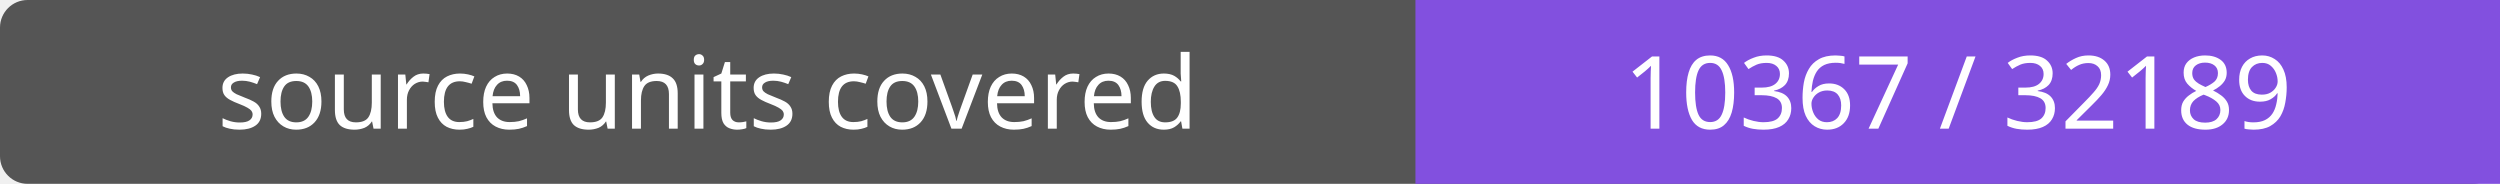
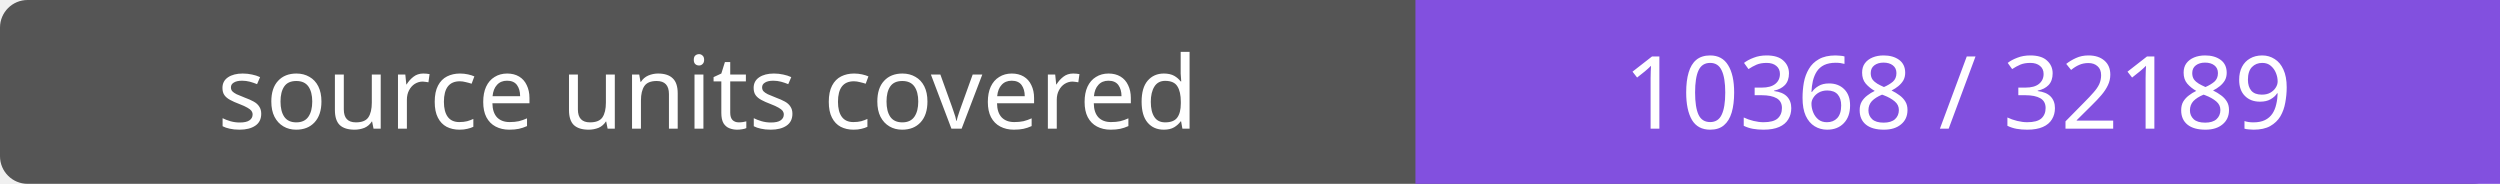
- <svg xmlns="http://www.w3.org/2000/svg" width="272" height="20" role="img" aria-label="source units covered: 10367 / 32189">
+ <svg xmlns="http://www.w3.org/2000/svg" width="272" height="20" role="img" aria-label="source units covered: 10368 / 32189">
  <rect width="272" height="20" rx="3" fill="#555" />
  <path fill="#8250df" d="M154 0h118v20H154z" />
  <g fill="#fff" text-anchor="middle" font-family="Verdana,sans-serif" font-size="11">
    <text x="77.0" y="14">source units covered</text>
-     <text x="213.0" y="14">10367 / 32189</text>
+     <text x="213.0" y="14">10368 / 32189</text>
  </g>
</svg>
